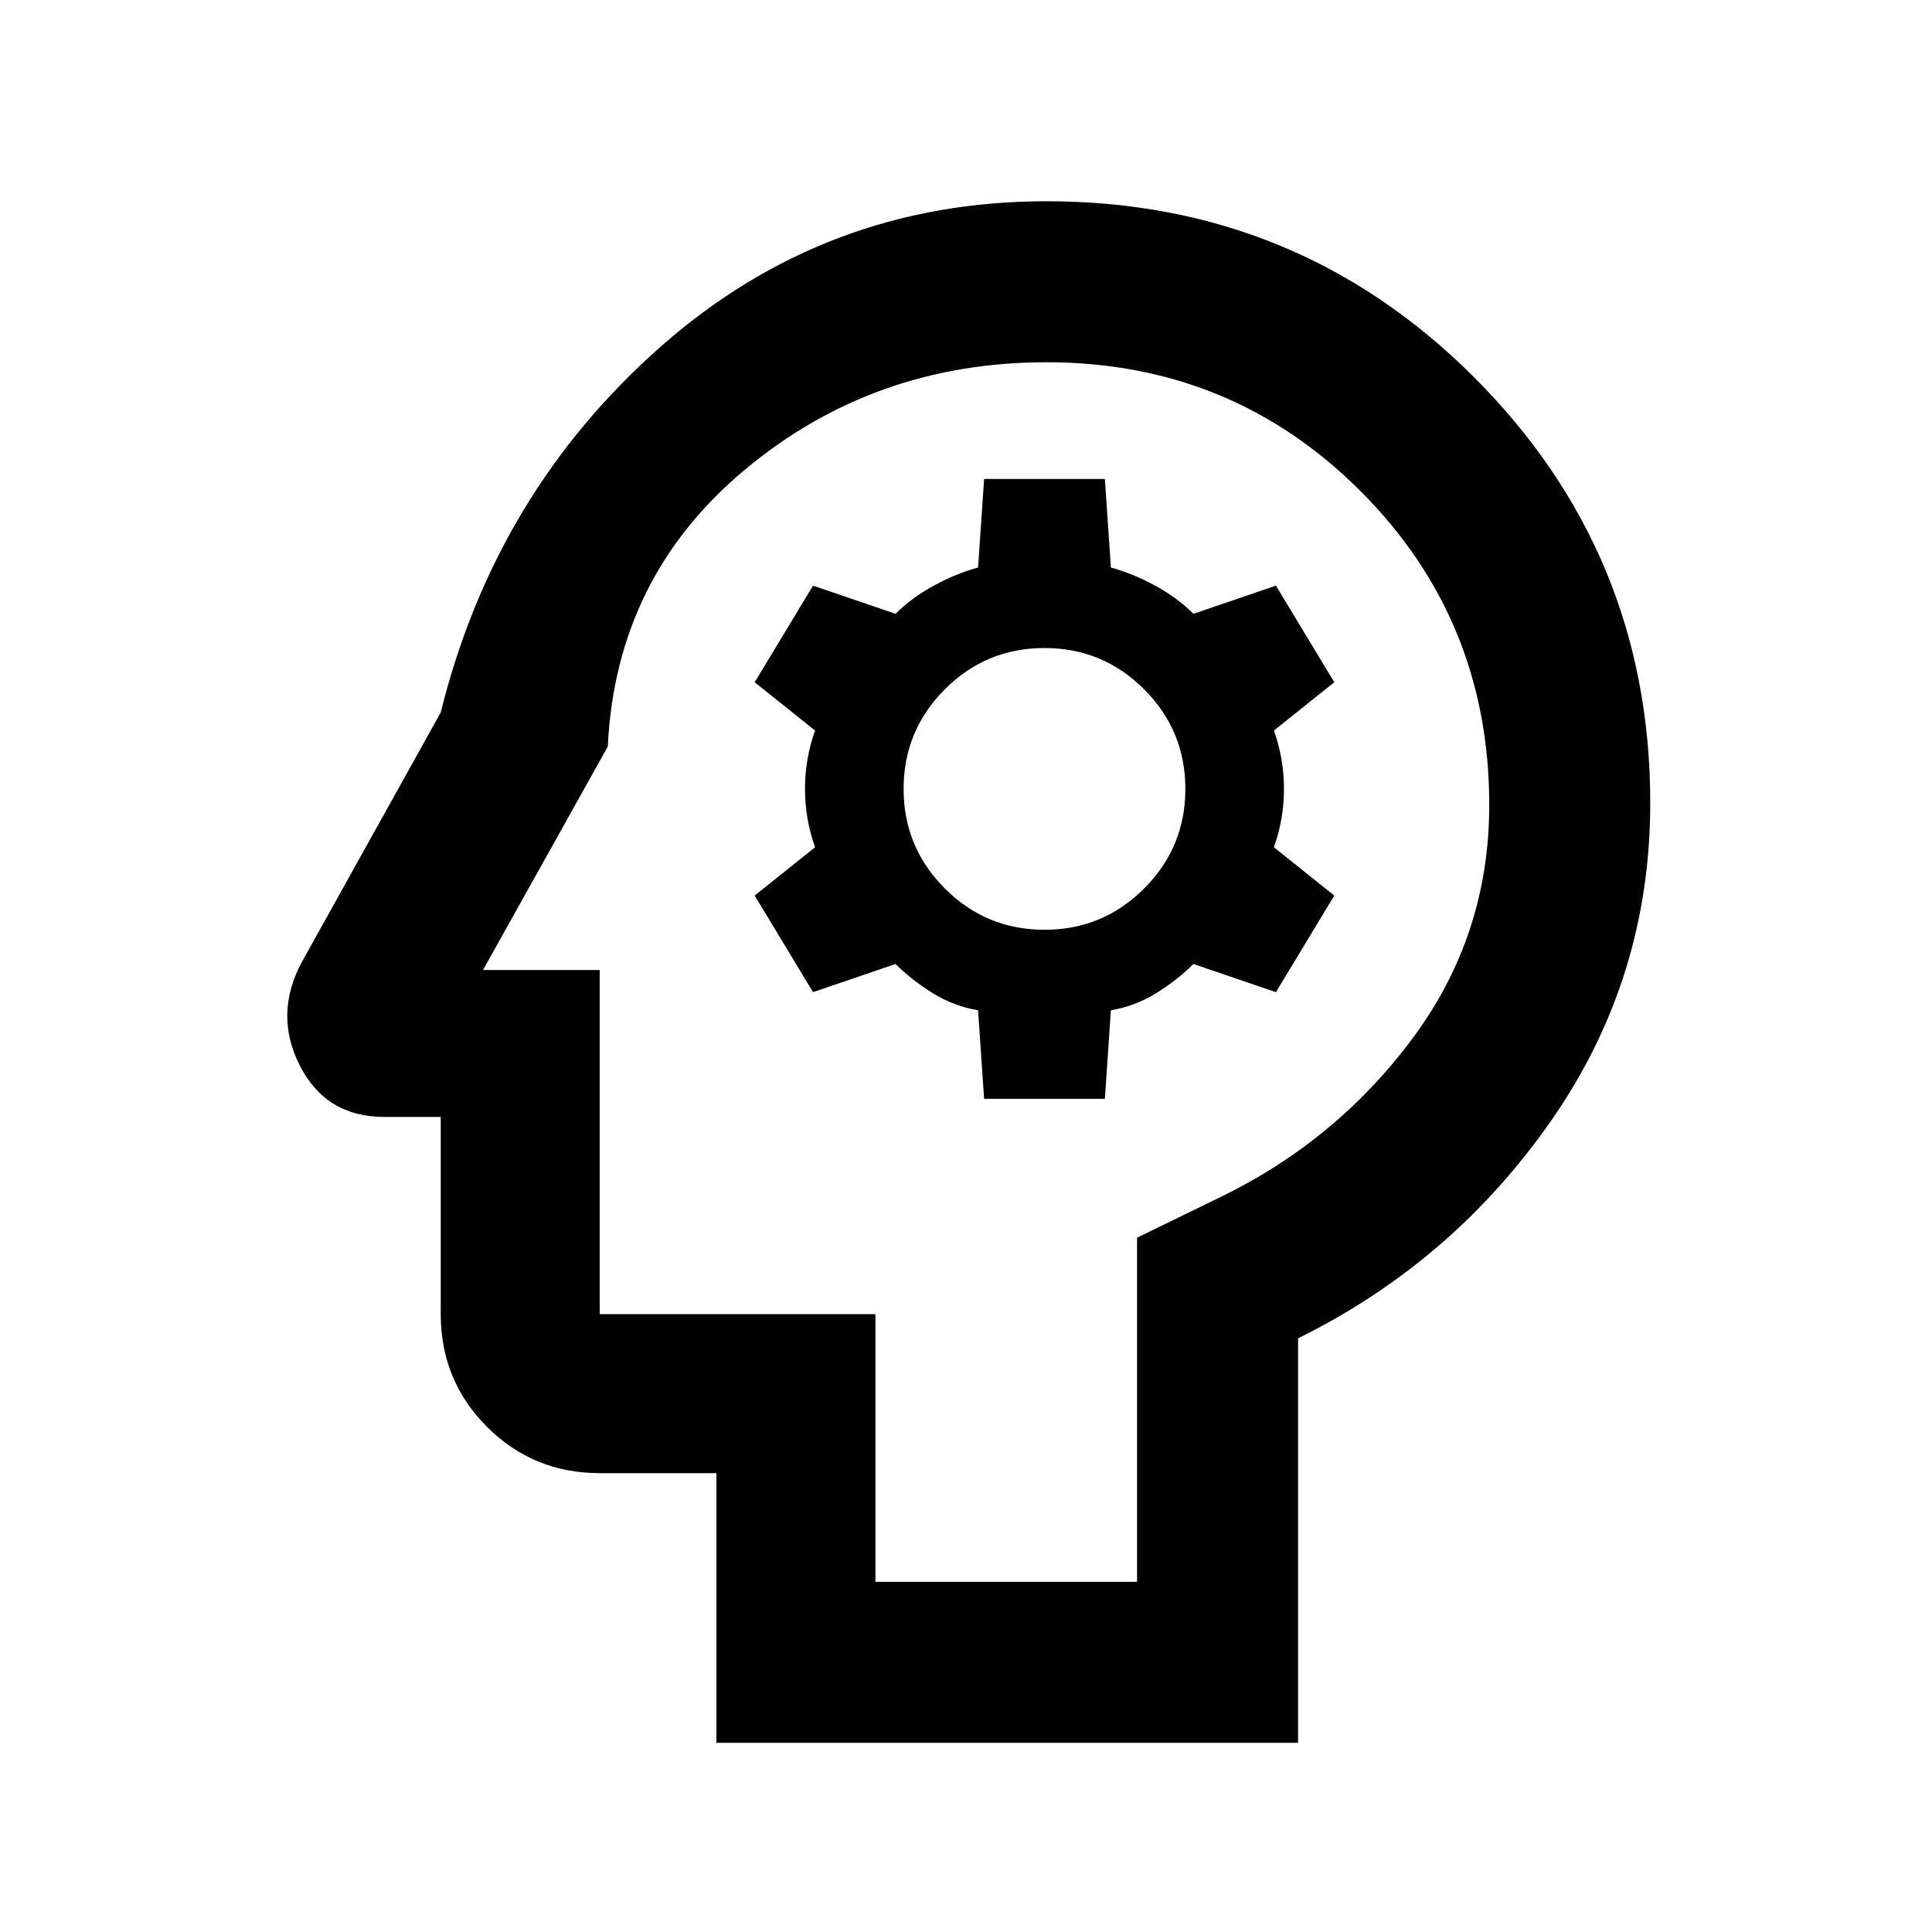
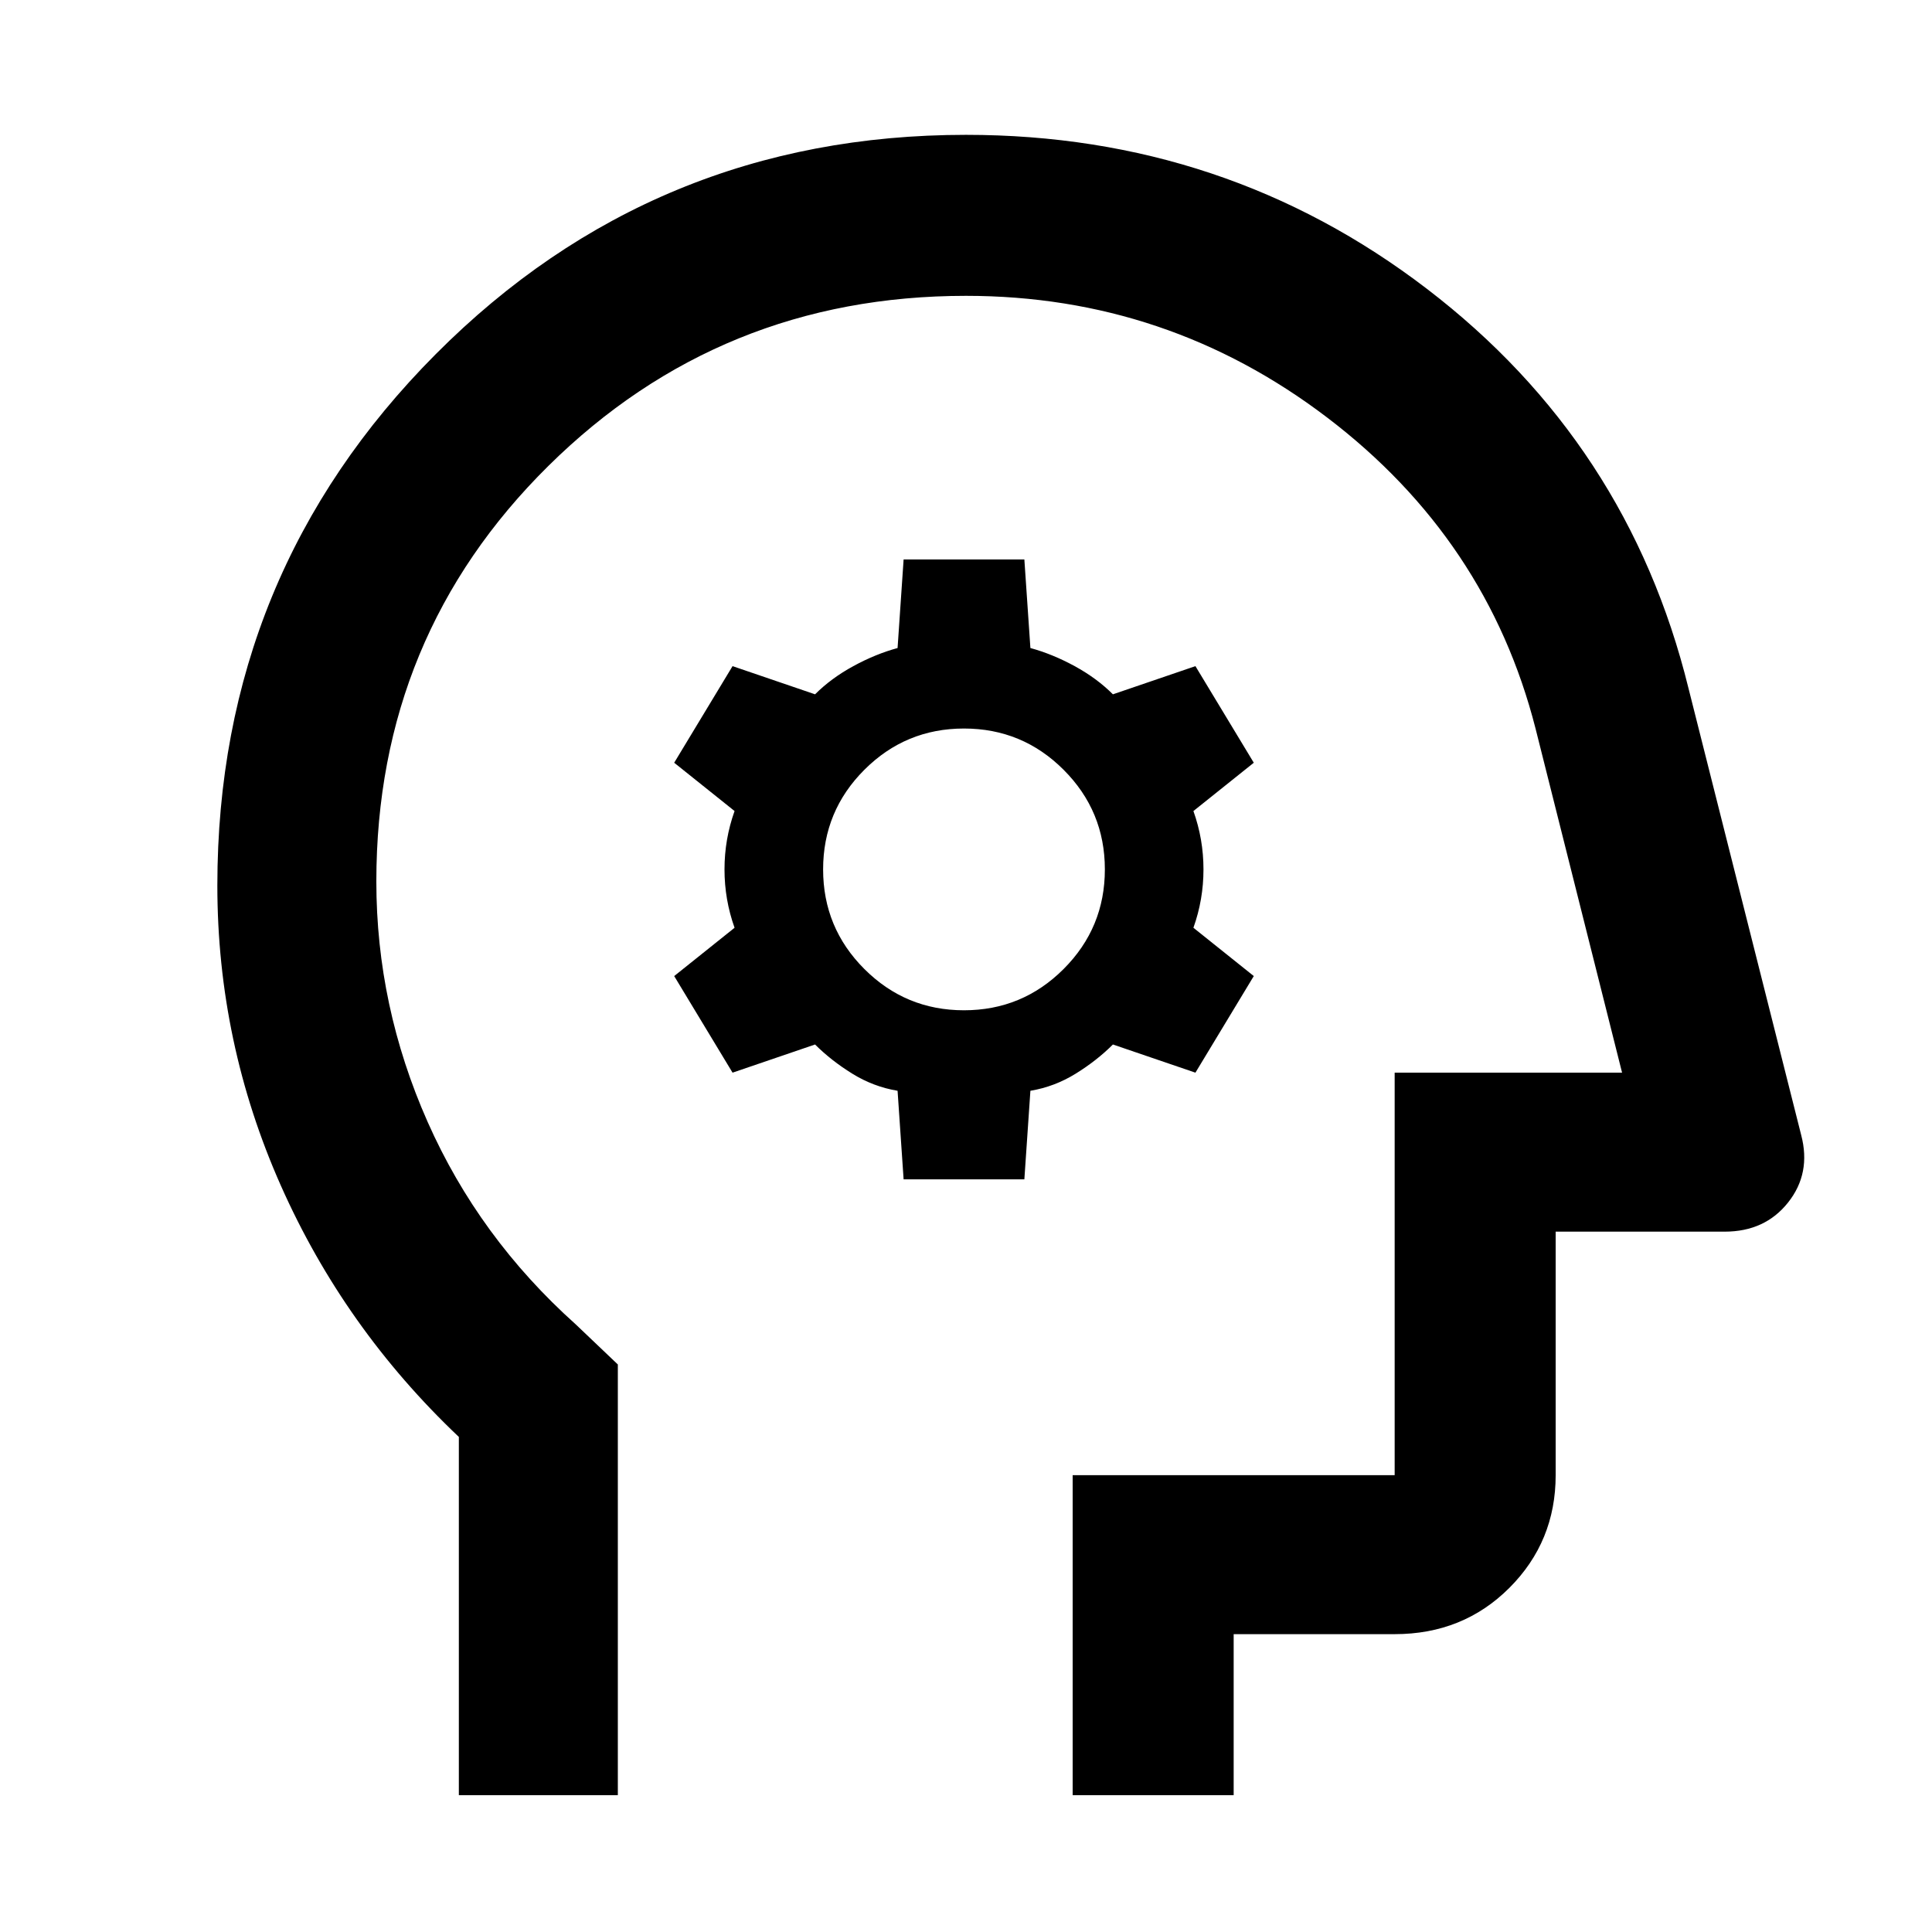
<svg xmlns="http://www.w3.org/2000/svg" width="48" height="48" viewBox="0 0 48 48">
-   <path d="M17.8 43.3v-6.7h-2.9q-1.65 0-2.8-1.15t-1.15-2.8v-4.9h-1.4q-1.45 0-2.1-1.275Q6.8 25.2 7.5 23.9l3.45-6.2q1.35-5.45 5.45-9.075Q20.5 5 26 5q6.25 0 10.625 4.375T41 19.95q0 4.35-2.45 7.875-2.45 3.525-6.3 5.425V43.3Zm8.15-23.7Zm-1.5 7.7h3l.15-2.2q.6-.1 1.125-.425.525-.325.925-.725l2.05.7 1.45-2.4-1.5-1.2q.25-.7.25-1.45t-.25-1.45l1.5-1.2-1.45-2.4-2.05.7q-.4-.4-.95-.7-.55-.3-1.1-.45l-.15-2.2h-3l-.15 2.2q-.55.15-1.1.45-.55.3-.95.7l-2.05-.7-1.45 2.4 1.5 1.2q-.25.7-.25 1.45t.25 1.45l-1.5 1.2 1.45 2.4 2.05-.7q.4.4.925.725.525.325 1.125.425Zm1.5-4.2q-1.45 0-2.475-1.025Q22.45 21.05 22.45 19.6q0-1.45 1.025-2.475Q24.5 16.1 25.95 16.1q1.45 0 2.475 1.025Q29.45 18.15 29.45 19.6q0 1.45-1.025 2.475Q27.4 23.1 25.95 23.1Zm-4.2 16.2h6.5v-8.55l1.95-.95q2.95-1.4 4.875-3.975Q37 23.25 37 20q0-4.6-3.2-7.8T26 9q-4.3 0-7.5 2.675t-3.4 6.875L12 24.1h2.9v8.55h6.85Z" />
+   <path d="M11.4 44.6v-8.9Q8.55 33 6.975 29.45 5.4 25.9 5.4 22q0-7.75 5.425-13.2Q16.25 3.35 24 3.35q6.45 0 11.45 3.825 5 3.825 6.5 9.925l2.8 11.1q.25.95-.325 1.675-.575.725-1.575.725h-4.2v6.05q0 1.65-1.15 2.8t-2.85 1.15h-4v4h-4v-7.95h8v-10h5.65l-2.15-8.55q-1.2-4.7-5.175-7.725Q29 7.35 24 7.35q-6.1 0-10.375 4.225T9.35 21.9q0 3.1 1.275 5.975Q11.9 30.75 14.3 32.9l1.05 1v10.7ZM24.8 26Zm-2.35 3.3h3l.15-2.2q.6-.1 1.125-.425.525-.325.925-.725l2.05.7 1.45-2.4-1.5-1.2q.25-.7.25-1.45t-.25-1.45l1.5-1.2-1.45-2.4-2.05.7q-.4-.4-.95-.7-.55-.3-1.1-.45l-.15-2.2h-3l-.15 2.2q-.55.15-1.1.45-.55.3-.95.7l-2.05-.7-1.45 2.4 1.5 1.2q-.25.7-.25 1.45t.25 1.45l-1.5 1.2 1.45 2.4 2.05-.7q.4.4.925.725.525.325 1.125.425Zm1.5-4.2q-1.45 0-2.475-1.025Q20.45 23.05 20.45 21.6q0-1.45 1.025-2.475Q22.5 18.1 23.95 18.1q1.45 0 2.475 1.025Q27.45 20.15 27.45 21.6q0 1.45-1.025 2.475Q25.4 25.1 23.95 25.1Z" />
</svg>
